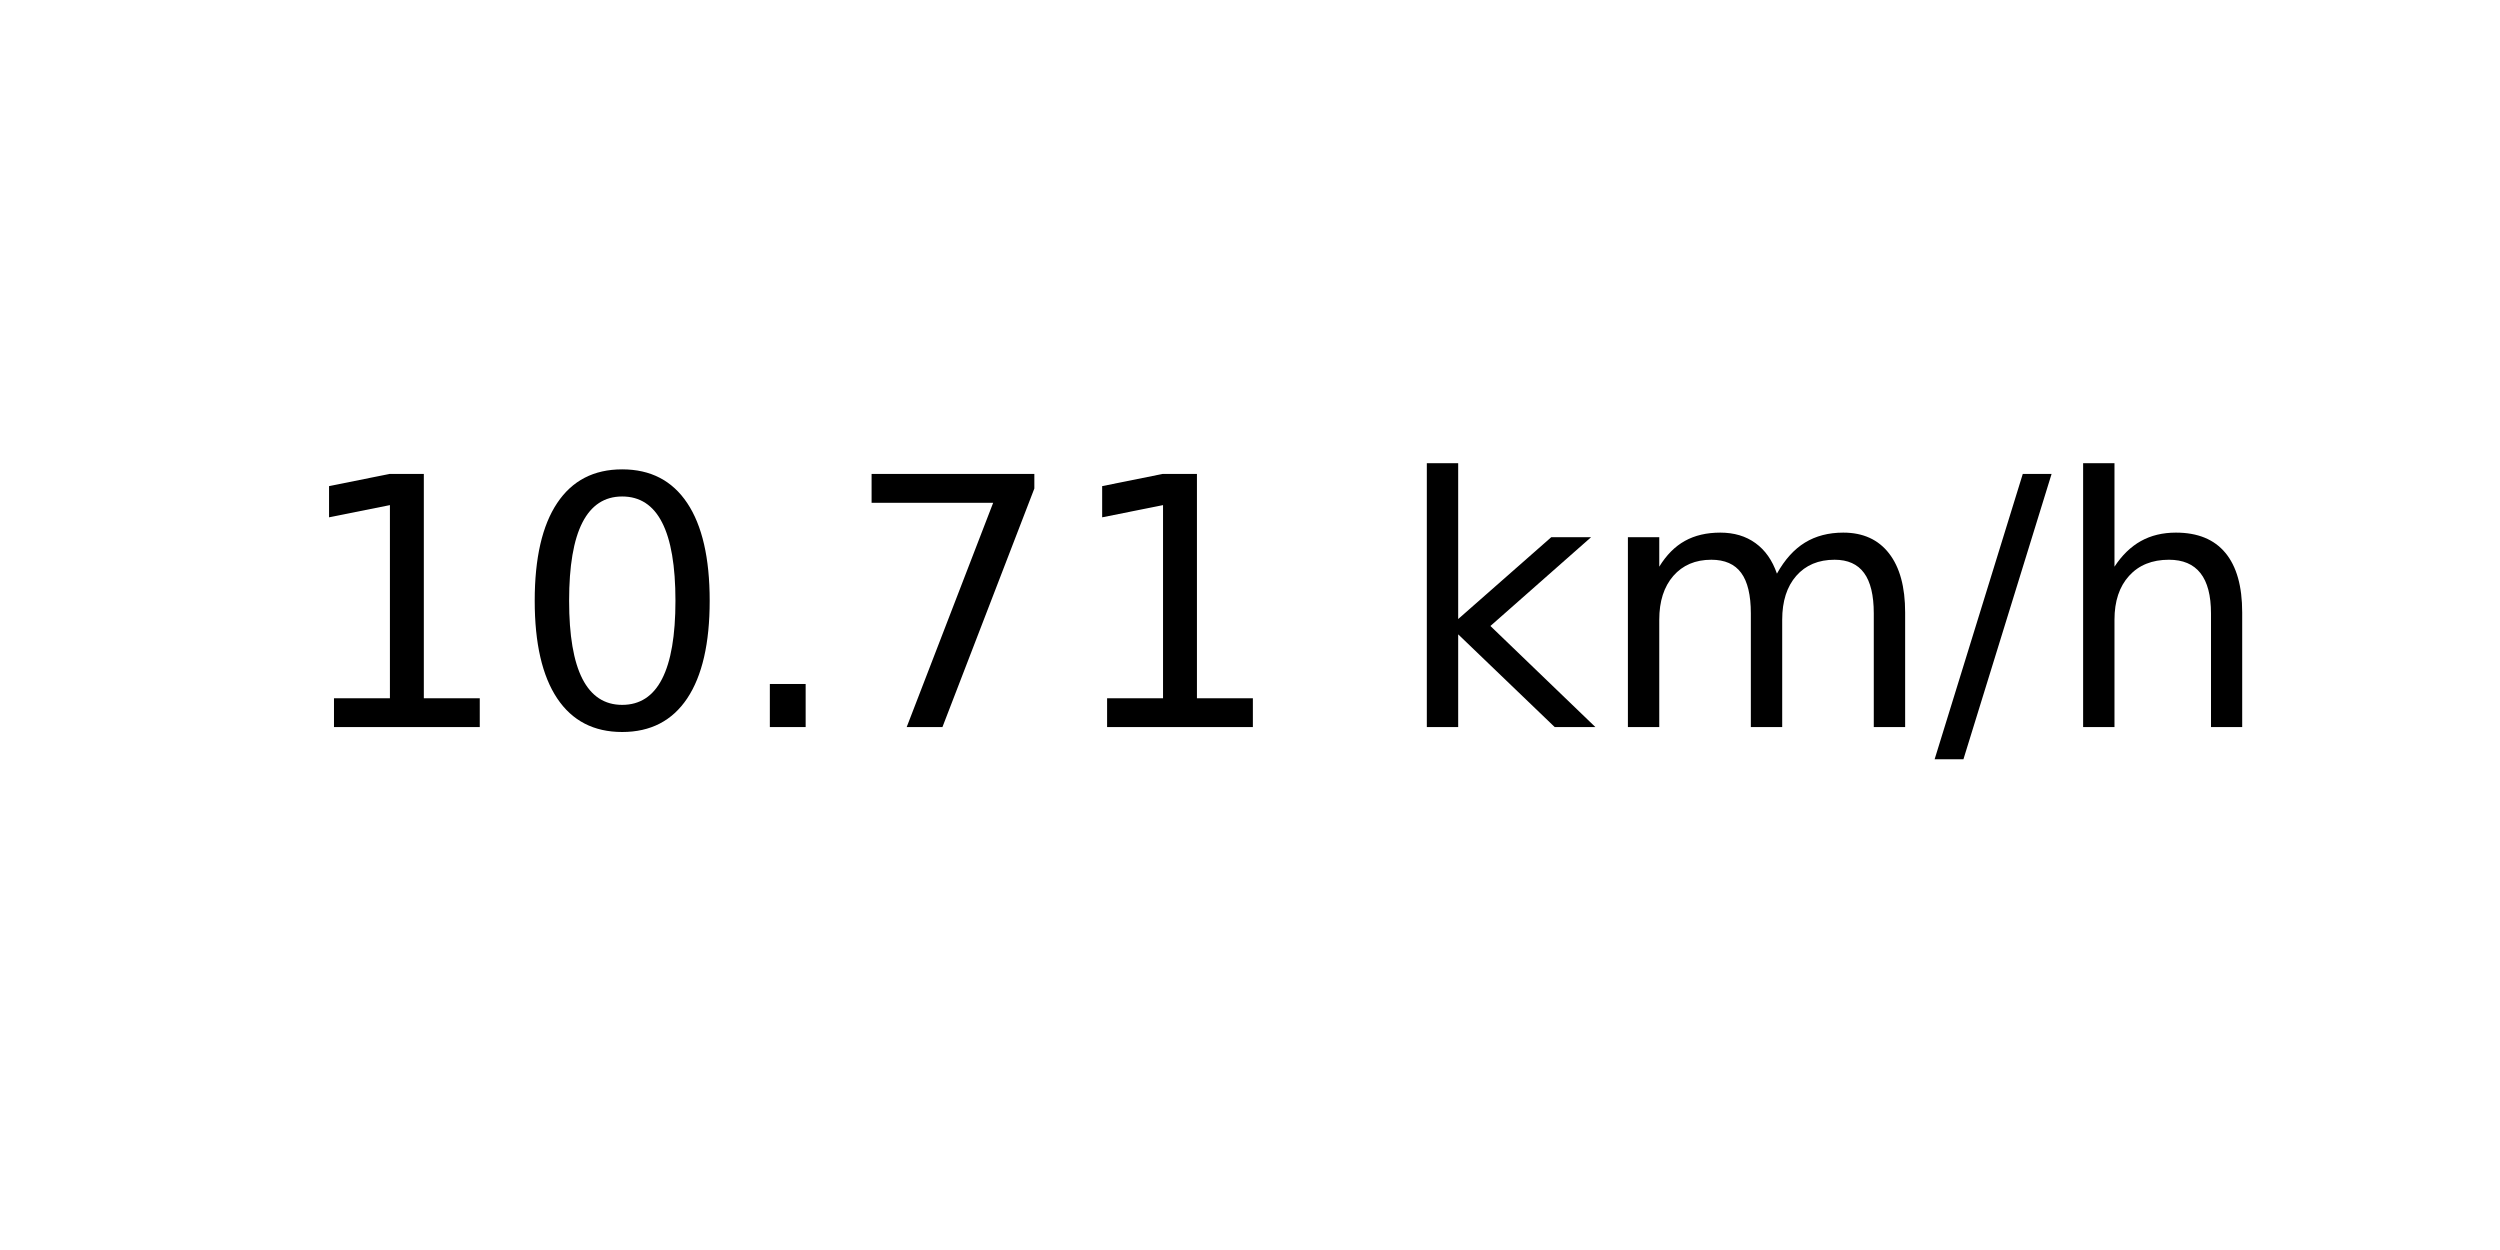
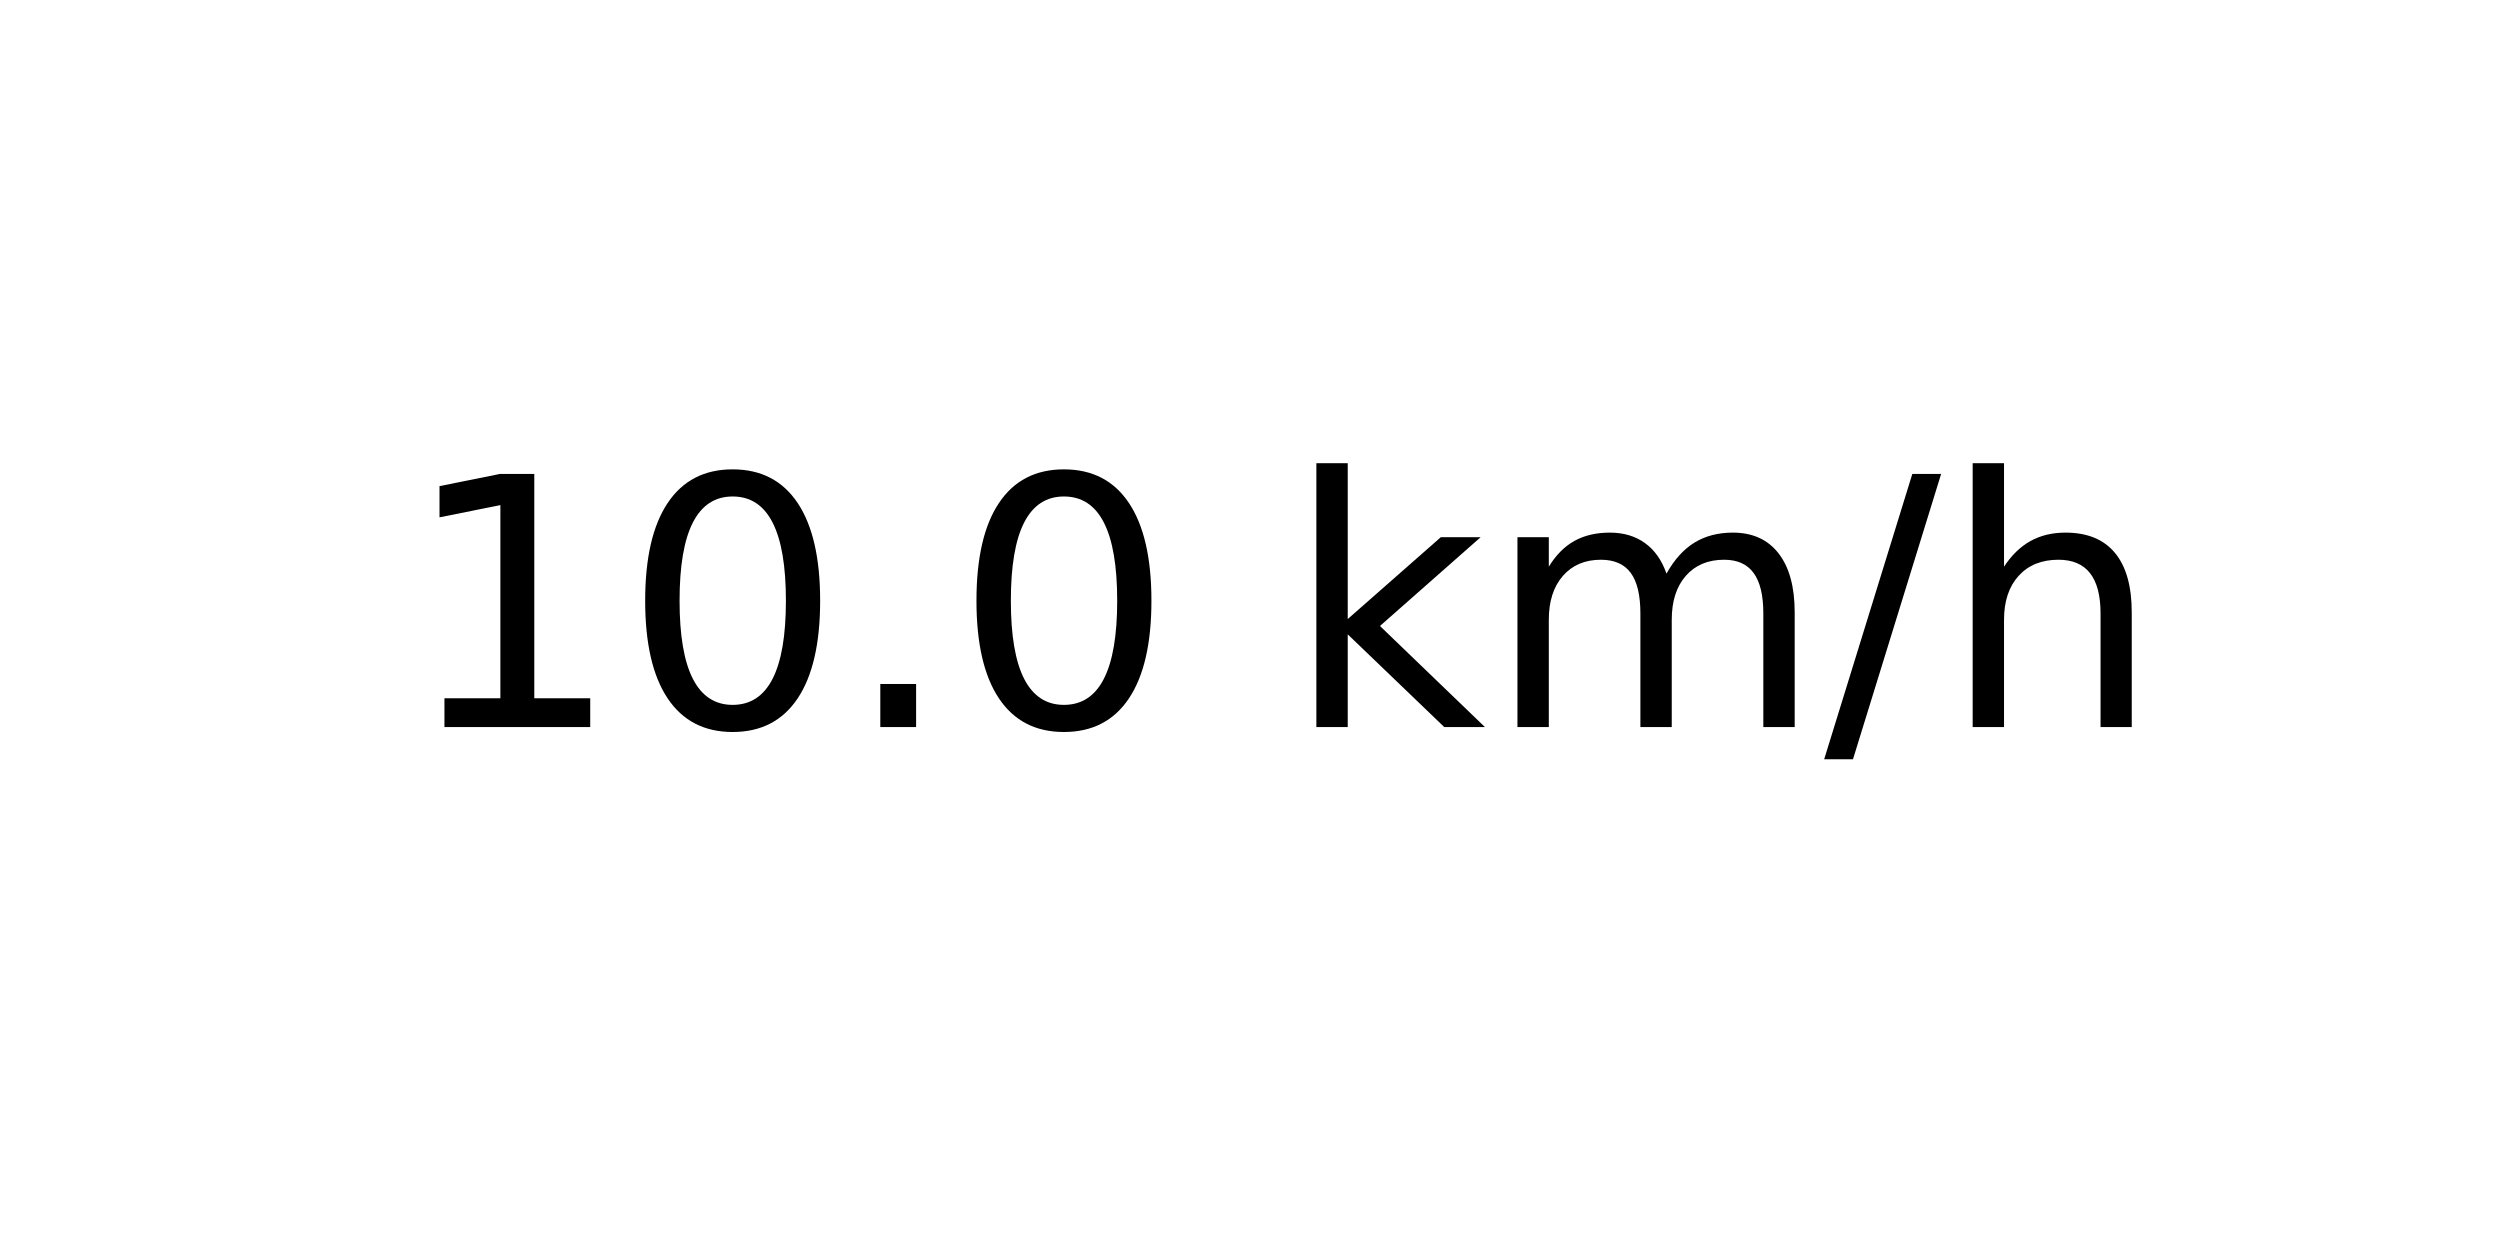
<svg xmlns="http://www.w3.org/2000/svg" xmlns:xlink="http://www.w3.org/1999/xlink" width="72pt" height="36pt" viewBox="0 0 72 36" version="1.1">
  <defs>
    <style type="text/css">*{stroke-linejoin: round; stroke-linecap: butt}</style>
  </defs>
  <g id="figure_1">
    <g id="axes_1">
      <g id="text_1">
-         <g transform="translate(8.378125 20.93937) scale(0.1 -0.1)">
+         <g transform="translate(11.55937 20.93937) scale(0.1 -0.1)">
          <defs>
            <path id="DejaVuSans-31" d="M 794 531  L 1825 531  L 1825 4091  L 703 3866  L 703 4441  L 1819 4666  L 2450 4666  L 2450 531  L 3481 531  L 3481 0  L 794 0  L 794 531  z " transform="scale(0.015625)" />
            <path id="DejaVuSans-30" d="M 2034 4250  Q 1547 4250 1301 3770  Q 1056 3291 1056 2328  Q 1056 1369 1301 889  Q 1547 409 2034 409  Q 2525 409 2770 889  Q 3016 1369 3016 2328  Q 3016 3291 2770 3770  Q 2525 4250 2034 4250  z M 2034 4750  Q 2819 4750 3233 4129  Q 3647 3509 3647 2328  Q 3647 1150 3233 529  Q 2819 -91 2034 -91  Q 1250 -91 836 529  Q 422 1150 422 2328  Q 422 3509 836 4129  Q 1250 4750 2034 4750  z " transform="scale(0.015625)" />
            <path id="DejaVuSans-2e" d="M 684 794  L 1344 794  L 1344 0  L 684 0  L 684 794  z " transform="scale(0.015625)" />
-             <path id="DejaVuSans-37" d="M 525 4666  L 3525 4666  L 3525 4397  L 1831 0  L 1172 0  L 2766 4134  L 525 4134  L 525 4666  z " transform="scale(0.015625)" />
            <path id="DejaVuSans-20" transform="scale(0.015625)" />
            <path id="DejaVuSans-6b" d="M 581 4863  L 1159 4863  L 1159 1991  L 2875 3500  L 3609 3500  L 1753 1863  L 3688 0  L 2938 0  L 1159 1709  L 1159 0  L 581 0  L 581 4863  z " transform="scale(0.015625)" />
            <path id="DejaVuSans-6d" d="M 3328 2828  Q 3544 3216 3844 3400  Q 4144 3584 4550 3584  Q 5097 3584 5394 3201  Q 5691 2819 5691 2113  L 5691 0  L 5113 0  L 5113 2094  Q 5113 2597 4934 2840  Q 4756 3084 4391 3084  Q 3944 3084 3684 2787  Q 3425 2491 3425 1978  L 3425 0  L 2847 0  L 2847 2094  Q 2847 2600 2669 2842  Q 2491 3084 2119 3084  Q 1678 3084 1418 2786  Q 1159 2488 1159 1978  L 1159 0  L 581 0  L 581 3500  L 1159 3500  L 1159 2956  Q 1356 3278 1631 3431  Q 1906 3584 2284 3584  Q 2666 3584 2933 3390  Q 3200 3197 3328 2828  z " transform="scale(0.015625)" />
            <path id="DejaVuSans-2f" d="M 1625 4666  L 2156 4666  L 531 -594  L 0 -594  L 1625 4666  z " transform="scale(0.015625)" />
            <path id="DejaVuSans-68" d="M 3513 2113  L 3513 0  L 2938 0  L 2938 2094  Q 2938 2591 2744 2837  Q 2550 3084 2163 3084  Q 1697 3084 1428 2787  Q 1159 2491 1159 1978  L 1159 0  L 581 0  L 581 4863  L 1159 4863  L 1159 2956  Q 1366 3272 1645 3428  Q 1925 3584 2291 3584  Q 2894 3584 3203 3211  Q 3513 2838 3513 2113  z " transform="scale(0.015625)" />
          </defs>
          <use xlink:href="#DejaVuSans-31" />
          <use xlink:href="#DejaVuSans-30" x="63.623" />
          <use xlink:href="#DejaVuSans-2e" x="127.246" />
-           <use xlink:href="#DejaVuSans-37" x="159.033" />
-           <use xlink:href="#DejaVuSans-31" x="222.656" />
-           <use xlink:href="#DejaVuSans-20" x="286.279" />
-           <use xlink:href="#DejaVuSans-6b" x="318.066" />
-           <use xlink:href="#DejaVuSans-6d" x="375.977" />
-           <use xlink:href="#DejaVuSans-2f" x="473.389" />
-           <use xlink:href="#DejaVuSans-68" x="507.08" />
+           <use xlink:href="#DejaVuSans-30" x="159.033" />
+           <use xlink:href="#DejaVuSans-20" x="222.656" />
+           <use xlink:href="#DejaVuSans-6b" x="254.443" />
+           <use xlink:href="#DejaVuSans-6d" x="312.354" />
+           <use xlink:href="#DejaVuSans-2f" x="409.766" />
+           <use xlink:href="#DejaVuSans-68" x="443.457" />
        </g>
      </g>
    </g>
  </g>
</svg>
